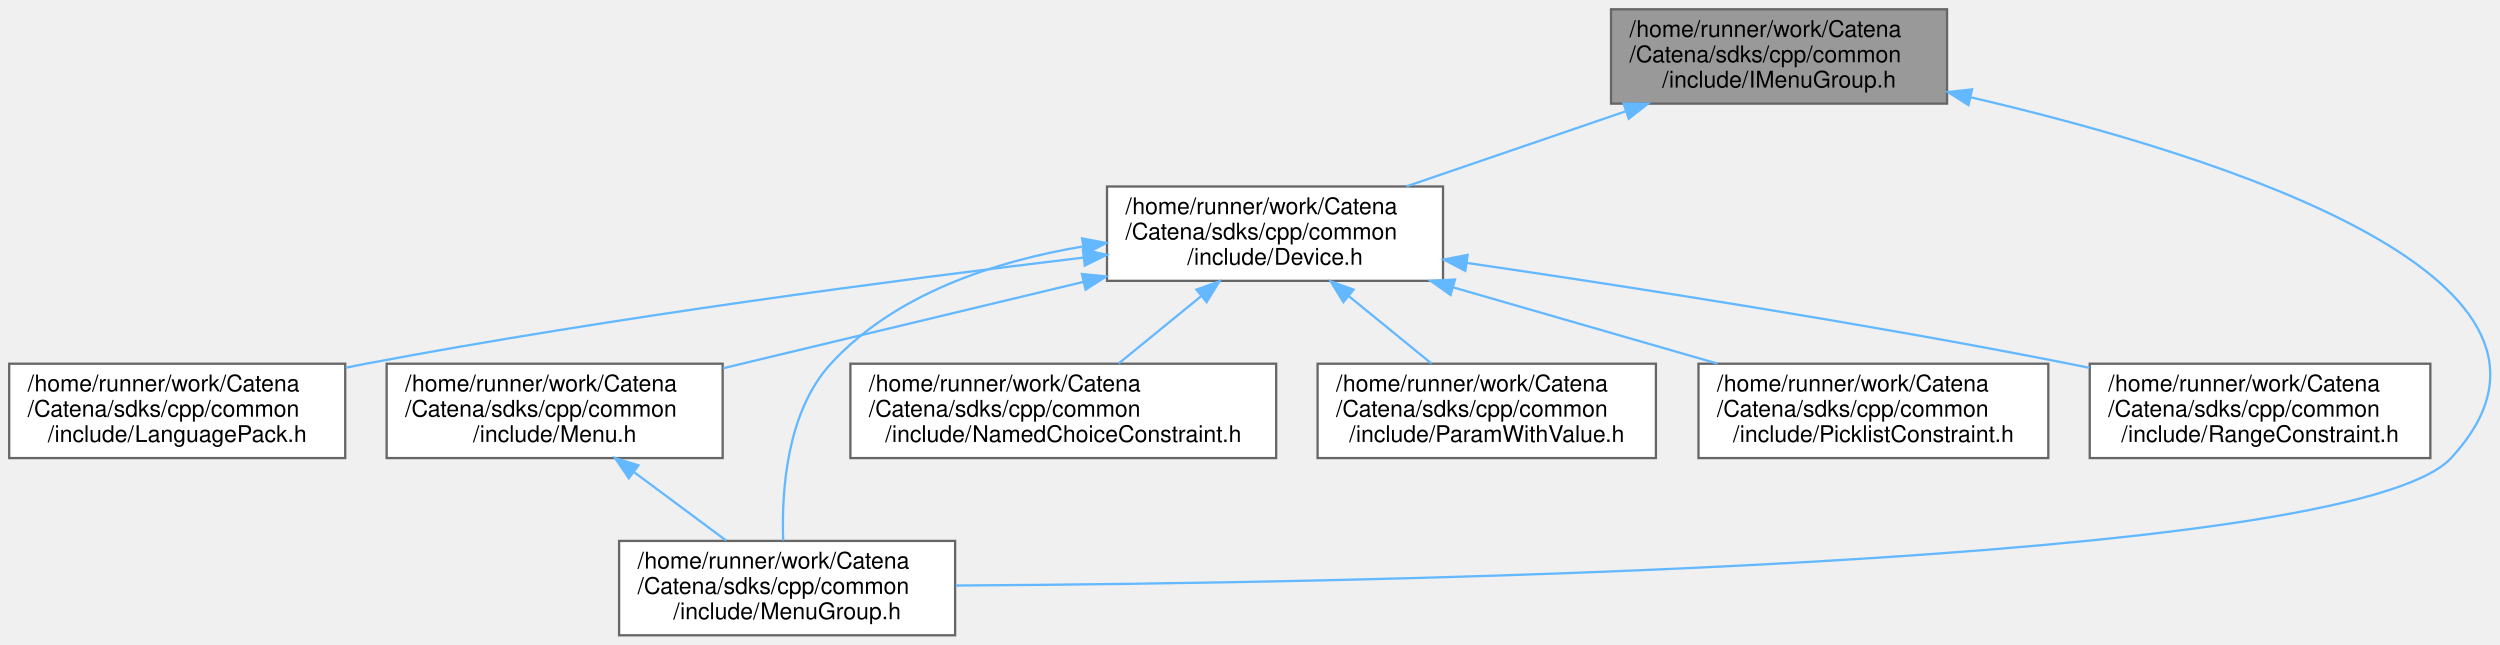
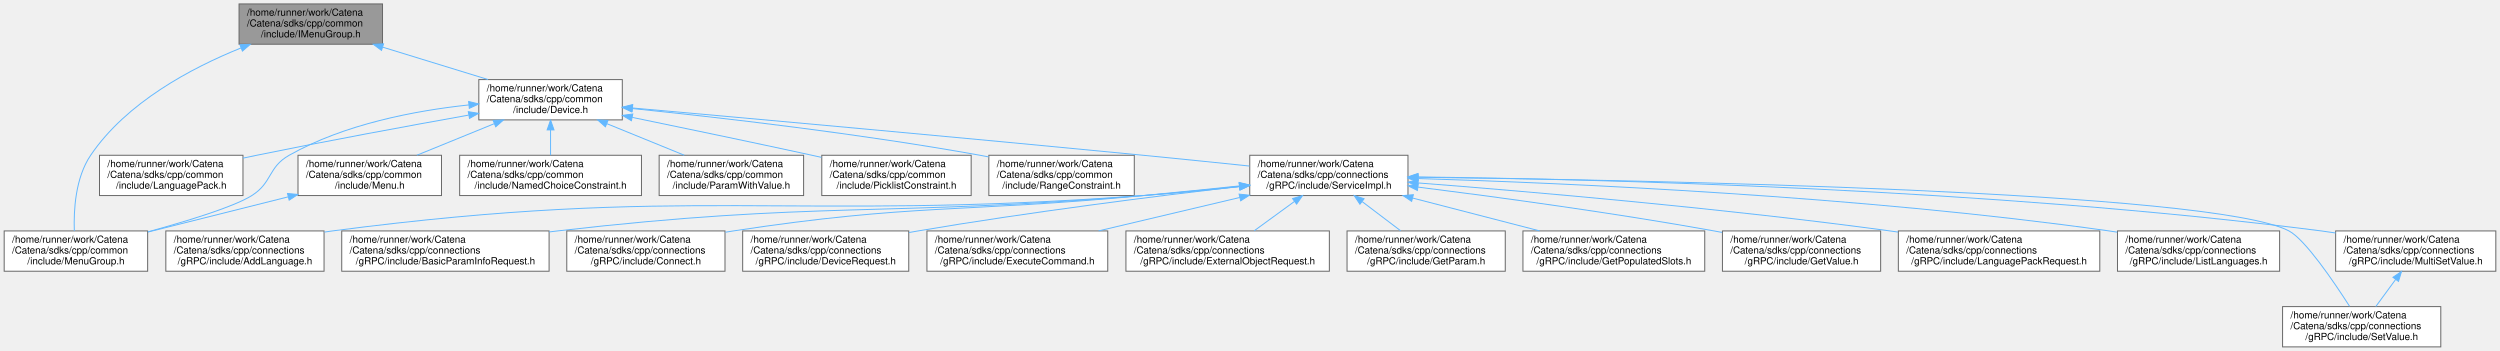
- <svg xmlns="http://www.w3.org/2000/svg" xmlns:xlink="http://www.w3.org/1999/xlink" width="1086pt" height="280pt" viewBox="0.00 0.00 1086.26 280.00">
-   <g id="graph0" class="graph" transform="scale(1 1) rotate(0) translate(4 276)">
+ <svg xmlns="http://www.w3.org/2000/svg" xmlns:xlink="http://www.w3.org/1999/xlink" width="2544pt" height="357pt" viewBox="0.00 0.00 2543.50 357.00">
+   <g id="graph0" class="graph" transform="scale(1 1) rotate(0) translate(4 353)">
    <g id="Node000001" class="node">
      <g id="a_Node000001">
        <a xlink:title="Interface for MenuGroup.">
-           <polygon fill="#999999" stroke="#666666" points="842,-272 696,-272 696,-231 842,-231 842,-272" />
-           <text text-anchor="start" x="704" y="-260" font-family="Helvetica,sans-Serif" font-size="10.00">/home/runner/work/Catena</text>
-           <text text-anchor="start" x="704" y="-249" font-family="Helvetica,sans-Serif" font-size="10.00">/Catena/sdks/cpp/common</text>
-           <text text-anchor="middle" x="769" y="-238" font-family="Helvetica,sans-Serif" font-size="10.00">/include/IMenuGroup.h</text>
+           <polygon fill="#999999" stroke="#666666" points="385,-349 239,-349 239,-308 385,-308 385,-349" />
+           <text text-anchor="start" x="247" y="-337" font-family="Helvetica,sans-Serif" font-size="10.00">/home/runner/work/Catena</text>
+           <text text-anchor="start" x="247" y="-326" font-family="Helvetica,sans-Serif" font-size="10.00">/Catena/sdks/cpp/common</text>
+           <text text-anchor="middle" x="312" y="-315" font-family="Helvetica,sans-Serif" font-size="10.00">/include/IMenuGroup.h</text>
        </a>
      </g>
    </g>
    <g id="Node000002" class="node">
      <g id="a_Node000002">
        <a xlink:href="Device_8h.html" target="_top" xlink:title="Device class definition.">
-           <polygon fill="white" stroke="#666666" points="623,-195 477,-195 477,-154 623,-154 623,-195" />
-           <text text-anchor="start" x="485" y="-183" font-family="Helvetica,sans-Serif" font-size="10.00">/home/runner/work/Catena</text>
-           <text text-anchor="start" x="485" y="-172" font-family="Helvetica,sans-Serif" font-size="10.00">/Catena/sdks/cpp/common</text>
-           <text text-anchor="middle" x="550" y="-161" font-family="Helvetica,sans-Serif" font-size="10.00">/include/Device.h</text>
+           <polygon fill="white" stroke="#666666" points="629,-272 483,-272 483,-231 629,-231 629,-272" />
+           <text text-anchor="start" x="491" y="-260" font-family="Helvetica,sans-Serif" font-size="10.00">/home/runner/work/Catena</text>
+           <text text-anchor="start" x="491" y="-249" font-family="Helvetica,sans-Serif" font-size="10.00">/Catena/sdks/cpp/common</text>
+           <text text-anchor="middle" x="556" y="-238" font-family="Helvetica,sans-Serif" font-size="10.00">/include/Device.h</text>
        </a>
      </g>
    </g>
    <g id="edge1_Node000001_Node000002" class="edge">
      <g id="a_edge1_Node000001_Node000002">
        <a xlink:title=" ">
-           <path fill="none" stroke="#63b8ff" d="M702.35,-227.67C671.92,-217.25 636.24,-205.03 607.06,-195.04" />
-           <polygon fill="#63b8ff" stroke="#63b8ff" points="701.44,-231.06 712.03,-230.99 703.71,-224.44 701.44,-231.06" />
+           <path fill="none" stroke="#63b8ff" d="M385.38,-304.94C419.48,-294.46 459.64,-282.12 492.42,-272.04" />
+           <polygon fill="#63b8ff" stroke="#63b8ff" points="384,-301.71 375.47,-307.99 386.06,-308.4 384,-301.71" />
        </a>
      </g>
    </g>
    <g id="Node000005" class="node">
      <g id="a_Node000005">
        <a xlink:href="MenuGroup_8h.html" target="_top" xlink:title="MenuGroups support.">
-           <polygon fill="white" stroke="#666666" points="411,-41 265,-41 265,0 411,0 411,-41" />
-           <text text-anchor="start" x="273" y="-29" font-family="Helvetica,sans-Serif" font-size="10.00">/home/runner/work/Catena</text>
-           <text text-anchor="start" x="273" y="-18" font-family="Helvetica,sans-Serif" font-size="10.00">/Catena/sdks/cpp/common</text>
-           <text text-anchor="middle" x="338" y="-7" font-family="Helvetica,sans-Serif" font-size="10.00">/include/MenuGroup.h</text>
-         </a>
-       </g>
-     </g>
-     <g id="edge10_Node000001_Node000005" class="edge">
-       <g id="a_edge10_Node000001_Node000005">
-         <a xlink:title=" ">
-           <path fill="none" stroke="#63b8ff" d="M852.43,-233.73C962.01,-208.21 1132.59,-154.3 1061,-77 1017.48,-30.01 586.29,-22.66 411.26,-21.62" />
-           <polygon fill="#63b8ff" stroke="#63b8ff" points="851.32,-230.39 842.35,-236.04 852.88,-237.22 851.32,-230.39" />
+           <polygon fill="white" stroke="#666666" points="146,-118 0,-118 0,-77 146,-77 146,-118" />
+           <text text-anchor="start" x="8" y="-106" font-family="Helvetica,sans-Serif" font-size="10.00">/home/runner/work/Catena</text>
+           <text text-anchor="start" x="8" y="-95" font-family="Helvetica,sans-Serif" font-size="10.00">/Catena/sdks/cpp/common</text>
+           <text text-anchor="middle" x="73" y="-84" font-family="Helvetica,sans-Serif" font-size="10.00">/include/MenuGroup.h</text>
+         </a>
+       </g>
+     </g>
+     <g id="edge25_Node000001_Node000005" class="edge">
+       <g id="a_edge25_Node000001_Node000005">
+         <a xlink:title=" ">
+           <path fill="none" stroke="#63b8ff" d="M241.13,-304.25C190.19,-283.73 124.32,-248.62 88,-195 72.4,-171.98 70.64,-138.85 71.38,-118.01" />
+           <polygon fill="#63b8ff" stroke="#63b8ff" points="239.87,-307.52 250.46,-307.91 242.43,-301 239.87,-307.52" />
        </a>
      </g>
    </g>
    <g id="Node000003" class="node">
      <g id="a_Node000003">
        <a xlink:href="LanguagePack_8h.html" target="_top" xlink:title="multi language support in 2 classes: LanguagePack and LanguagePacks">
-           <polygon fill="white" stroke="#666666" points="146,-118 0,-118 0,-77 146,-77 146,-118" />
-           <text text-anchor="start" x="8" y="-106" font-family="Helvetica,sans-Serif" font-size="10.00">/home/runner/work/Catena</text>
-           <text text-anchor="start" x="8" y="-95" font-family="Helvetica,sans-Serif" font-size="10.00">/Catena/sdks/cpp/common</text>
-           <text text-anchor="middle" x="73" y="-84" font-family="Helvetica,sans-Serif" font-size="10.00">/include/LanguagePack.h</text>
+           <polygon fill="white" stroke="#666666" points="243,-195 97,-195 97,-154 243,-154 243,-195" />
+           <text text-anchor="start" x="105" y="-183" font-family="Helvetica,sans-Serif" font-size="10.00">/home/runner/work/Catena</text>
+           <text text-anchor="start" x="105" y="-172" font-family="Helvetica,sans-Serif" font-size="10.00">/Catena/sdks/cpp/common</text>
+           <text text-anchor="middle" x="170" y="-161" font-family="Helvetica,sans-Serif" font-size="10.00">/include/LanguagePack.h</text>
        </a>
      </g>
    </g>
    <g id="edge2_Node000002_Node000003" class="edge">
      <g id="a_edge2_Node000002_Node000003">
        <a xlink:title=" ">
-           <path fill="none" stroke="#63b8ff" d="M466.82,-164.12C386.63,-154.53 262.02,-138.2 155,-118 152.12,-117.46 149.2,-116.88 146.24,-116.28" />
-           <polygon fill="#63b8ff" stroke="#63b8ff" points="466.52,-167.6 476.86,-165.31 467.35,-160.65 466.52,-167.6" />
+           <path fill="none" stroke="#63b8ff" d="M472.55,-235.86C412.49,-225.12 329.61,-209.87 257,-195 252.45,-194.07 247.77,-193.09 243.06,-192.08" />
+           <polygon fill="#63b8ff" stroke="#63b8ff" points="472.28,-239.37 482.74,-237.68 473.51,-232.48 472.28,-239.37" />
        </a>
      </g>
    </g>
    <g id="Node000004" class="node">
      <g id="a_Node000004">
        <a xlink:href="Menu_8h.html" target="_top" xlink:title="Menus support.">
-           <polygon fill="white" stroke="#666666" points="310,-118 164,-118 164,-77 310,-77 310,-118" />
-           <text text-anchor="start" x="172" y="-106" font-family="Helvetica,sans-Serif" font-size="10.00">/home/runner/work/Catena</text>
-           <text text-anchor="start" x="172" y="-95" font-family="Helvetica,sans-Serif" font-size="10.00">/Catena/sdks/cpp/common</text>
-           <text text-anchor="middle" x="237" y="-84" font-family="Helvetica,sans-Serif" font-size="10.00">/include/Menu.h</text>
+           <polygon fill="white" stroke="#666666" points="445,-195 299,-195 299,-154 445,-154 445,-195" />
+           <text text-anchor="start" x="307" y="-183" font-family="Helvetica,sans-Serif" font-size="10.00">/home/runner/work/Catena</text>
+           <text text-anchor="start" x="307" y="-172" font-family="Helvetica,sans-Serif" font-size="10.00">/Catena/sdks/cpp/common</text>
+           <text text-anchor="middle" x="372" y="-161" font-family="Helvetica,sans-Serif" font-size="10.00">/include/Menu.h</text>
        </a>
      </g>
    </g>
    <g id="edge3_Node000002_Node000004" class="edge">
      <g id="a_edge3_Node000002_Node000004">
        <a xlink:title=" ">
-           <path fill="none" stroke="#63b8ff" d="M466.73,-153.55C418.01,-141.87 357.07,-127.27 310.2,-116.04" />
-           <polygon fill="#63b8ff" stroke="#63b8ff" points="466.08,-156.99 476.62,-155.92 467.71,-150.18 466.08,-156.99" />
+           <path fill="none" stroke="#63b8ff" d="M498.67,-227.13C473.4,-216.83 444.03,-204.86 419.94,-195.04" />
+           <polygon fill="#63b8ff" stroke="#63b8ff" points="497.56,-230.46 508.14,-230.99 500.2,-223.97 497.56,-230.46" />
        </a>
      </g>
    </g>
    <g id="edge5_Node000002_Node000005" class="edge">
      <g id="a_edge5_Node000002_Node000005">
        <a xlink:title=" ">
-           <path fill="none" stroke="#63b8ff" d="M466.43,-168.92C427.97,-162.46 384.81,-148.3 357,-118 337.83,-97.12 335.53,-62.74 336.29,-41.15" />
-           <polygon fill="#63b8ff" stroke="#63b8ff" points="466.2,-172.43 476.61,-170.47 467.25,-165.51 466.2,-172.43" />
+           <path fill="none" stroke="#63b8ff" d="M472.88,-246.23C417.96,-240.36 346.06,-226.69 290,-195 268.37,-182.77 273.02,-167.24 252,-154 233.97,-142.64 187.52,-128.38 146.46,-117.15" />
+           <polygon fill="#63b8ff" stroke="#63b8ff" points="472.63,-249.72 482.93,-247.23 473.32,-242.75 472.63,-249.72" />
        </a>
      </g>
    </g>
    <g id="Node000006" class="node">
      <g id="a_Node000006">
        <a xlink:href="NamedChoiceConstraint_8h.html" target="_top" xlink:title="A constraint that checks if a value is within some named choices.">
-           <polygon fill="white" stroke="#666666" points="550.5,-118 365.5,-118 365.5,-77 550.5,-77 550.5,-118" />
-           <text text-anchor="start" x="373.5" y="-106" font-family="Helvetica,sans-Serif" font-size="10.00">/home/runner/work/Catena</text>
-           <text text-anchor="start" x="373.5" y="-95" font-family="Helvetica,sans-Serif" font-size="10.00">/Catena/sdks/cpp/common</text>
-           <text text-anchor="middle" x="458" y="-84" font-family="Helvetica,sans-Serif" font-size="10.00">/include/NamedChoiceConstraint.h</text>
+           <polygon fill="white" stroke="#666666" points="648.5,-195 463.5,-195 463.5,-154 648.5,-154 648.5,-195" />
+           <text text-anchor="start" x="471.5" y="-183" font-family="Helvetica,sans-Serif" font-size="10.00">/home/runner/work/Catena</text>
+           <text text-anchor="start" x="471.5" y="-172" font-family="Helvetica,sans-Serif" font-size="10.00">/Catena/sdks/cpp/common</text>
+           <text text-anchor="middle" x="556" y="-161" font-family="Helvetica,sans-Serif" font-size="10.00">/include/NamedChoiceConstraint.h</text>
        </a>
      </g>
    </g>
    <g id="edge6_Node000002_Node000006" class="edge">
      <g id="a_edge6_Node000002_Node000006">
        <a xlink:title=" ">
-           <path fill="none" stroke="#63b8ff" d="M517.92,-147.35C506.12,-137.73 492.98,-127.01 482.01,-118.07" />
-           <polygon fill="#63b8ff" stroke="#63b8ff" points="515.87,-150.19 525.83,-153.79 520.29,-144.76 515.87,-150.19" />
+           <path fill="none" stroke="#63b8ff" d="M556,-220.69C556,-212.08 556,-202.9 556,-195.07" />
+           <polygon fill="#63b8ff" stroke="#63b8ff" points="552.5,-220.79 556,-230.79 559.5,-220.79 552.5,-220.79" />
        </a>
      </g>
    </g>
    <g id="Node000007" class="node">
      <g id="a_Node000007">
        <a xlink:href="ParamWithValue_8h.html" target="_top" xlink:title="Interface for acessing parameter values.">
-           <polygon fill="white" stroke="#666666" points="715.5,-118 568.5,-118 568.5,-77 715.5,-77 715.5,-118" />
-           <text text-anchor="start" x="576.5" y="-106" font-family="Helvetica,sans-Serif" font-size="10.00">/home/runner/work/Catena</text>
-           <text text-anchor="start" x="576.5" y="-95" font-family="Helvetica,sans-Serif" font-size="10.00">/Catena/sdks/cpp/common</text>
-           <text text-anchor="middle" x="642" y="-84" font-family="Helvetica,sans-Serif" font-size="10.00">/include/ParamWithValue.h</text>
+           <polygon fill="white" stroke="#666666" points="813.5,-195 666.5,-195 666.5,-154 813.5,-154 813.5,-195" />
+           <text text-anchor="start" x="674.5" y="-183" font-family="Helvetica,sans-Serif" font-size="10.00">/home/runner/work/Catena</text>
+           <text text-anchor="start" x="674.5" y="-172" font-family="Helvetica,sans-Serif" font-size="10.00">/Catena/sdks/cpp/common</text>
+           <text text-anchor="middle" x="740" y="-161" font-family="Helvetica,sans-Serif" font-size="10.00">/include/ParamWithValue.h</text>
        </a>
      </g>
    </g>
    <g id="edge7_Node000002_Node000007" class="edge">
      <g id="a_edge7_Node000002_Node000007">
        <a xlink:title=" ">
-           <path fill="none" stroke="#63b8ff" d="M582.08,-147.35C593.88,-137.73 607.02,-127.01 617.99,-118.07" />
-           <polygon fill="#63b8ff" stroke="#63b8ff" points="579.71,-144.76 574.17,-153.79 584.13,-150.19 579.71,-144.76" />
+           <path fill="none" stroke="#63b8ff" d="M613.33,-227.13C638.6,-216.83 667.97,-204.86 692.06,-195.04" />
+           <polygon fill="#63b8ff" stroke="#63b8ff" points="611.8,-223.97 603.86,-230.99 614.44,-230.46 611.8,-223.97" />
        </a>
      </g>
    </g>
    <g id="Node000008" class="node">
      <g id="a_Node000008">
        <a xlink:href="PicklistConstraint_8h.html" target="_top" xlink:title="A constraint that checks if a value is in a list of strings.">
-           <polygon fill="white" stroke="#666666" points="886,-118 734,-118 734,-77 886,-77 886,-118" />
-           <text text-anchor="start" x="742" y="-106" font-family="Helvetica,sans-Serif" font-size="10.00">/home/runner/work/Catena</text>
-           <text text-anchor="start" x="742" y="-95" font-family="Helvetica,sans-Serif" font-size="10.00">/Catena/sdks/cpp/common</text>
-           <text text-anchor="middle" x="810" y="-84" font-family="Helvetica,sans-Serif" font-size="10.00">/include/PicklistConstraint.h</text>
+           <polygon fill="white" stroke="#666666" points="984,-195 832,-195 832,-154 984,-154 984,-195" />
+           <text text-anchor="start" x="840" y="-183" font-family="Helvetica,sans-Serif" font-size="10.00">/home/runner/work/Catena</text>
+           <text text-anchor="start" x="840" y="-172" font-family="Helvetica,sans-Serif" font-size="10.00">/Catena/sdks/cpp/common</text>
+           <text text-anchor="middle" x="908" y="-161" font-family="Helvetica,sans-Serif" font-size="10.00">/include/PicklistConstraint.h</text>
        </a>
      </g>
    </g>
    <g id="edge8_Node000002_Node000008" class="edge">
      <g id="a_edge8_Node000002_Node000008">
        <a xlink:title=" ">
-           <path fill="none" stroke="#63b8ff" d="M627.26,-151.21C663.79,-140.68 707.02,-128.21 742.25,-118.04" />
-           <polygon fill="#63b8ff" stroke="#63b8ff" points="626.27,-147.86 617.63,-153.99 628.21,-154.58 626.27,-147.86" />
+           <path fill="none" stroke="#63b8ff" d="M639.11,-233.54C691.61,-222.74 760.83,-208.31 822,-195 825.14,-194.32 828.35,-193.61 831.58,-192.9" />
+           <polygon fill="#63b8ff" stroke="#63b8ff" points="638.27,-230.14 629.18,-235.59 639.68,-237 638.27,-230.14" />
        </a>
      </g>
    </g>
    <g id="Node000009" class="node">
      <g id="a_Node000009">
        <a xlink:href="RangeConstraint_8h.html" target="_top" xlink:title="A constraint that checks if a value is within a range.">
-           <polygon fill="white" stroke="#666666" points="1052,-118 904,-118 904,-77 1052,-77 1052,-118" />
-           <text text-anchor="start" x="912" y="-106" font-family="Helvetica,sans-Serif" font-size="10.00">/home/runner/work/Catena</text>
-           <text text-anchor="start" x="912" y="-95" font-family="Helvetica,sans-Serif" font-size="10.00">/Catena/sdks/cpp/common</text>
-           <text text-anchor="middle" x="978" y="-84" font-family="Helvetica,sans-Serif" font-size="10.00">/include/RangeConstraint.h</text>
+           <polygon fill="white" stroke="#666666" points="1150,-195 1002,-195 1002,-154 1150,-154 1150,-195" />
+           <text text-anchor="start" x="1010" y="-183" font-family="Helvetica,sans-Serif" font-size="10.00">/home/runner/work/Catena</text>
+           <text text-anchor="start" x="1010" y="-172" font-family="Helvetica,sans-Serif" font-size="10.00">/Catena/sdks/cpp/common</text>
+           <text text-anchor="middle" x="1076" y="-161" font-family="Helvetica,sans-Serif" font-size="10.00">/include/RangeConstraint.h</text>
        </a>
      </g>
    </g>
    <g id="edge9_Node000002_Node000009" class="edge">
      <g id="a_edge9_Node000002_Node000009">
        <a xlink:title=" ">
-           <path fill="none" stroke="#63b8ff" d="M633.39,-161.79C703.45,-151.54 806.08,-135.57 895,-118 897.9,-117.43 900.86,-116.82 903.85,-116.2" />
-           <polygon fill="#63b8ff" stroke="#63b8ff" points="632.68,-158.35 623.29,-163.26 633.69,-165.28 632.68,-158.35" />
+           <path fill="none" stroke="#63b8ff" d="M639.25,-242.54C727.47,-233.5 870.65,-217.08 993,-195 995.91,-194.47 998.88,-193.91 1001.87,-193.32" />
+           <polygon fill="#63b8ff" stroke="#63b8ff" points="638.63,-239.09 629.04,-243.58 639.34,-246.05 638.63,-239.09" />
+         </a>
+       </g>
+     </g>
+     <g id="Node000010" class="node">
+       <g id="a_Node000010">
+         <a xlink:href="ServiceImpl_8h.html" target="_top" xlink:title="Implements Catena gRPC request handlers.">
+           <polygon fill="white" stroke="#666666" points="1428.5,-195 1267.5,-195 1267.5,-154 1428.5,-154 1428.5,-195" />
+           <text text-anchor="start" x="1275.5" y="-183" font-family="Helvetica,sans-Serif" font-size="10.00">/home/runner/work/Catena</text>
+           <text text-anchor="start" x="1275.5" y="-172" font-family="Helvetica,sans-Serif" font-size="10.00">/Catena/sdks/cpp/connections</text>
+           <text text-anchor="middle" x="1348" y="-161" font-family="Helvetica,sans-Serif" font-size="10.00">/gRPC/include/ServiceImpl.h</text>
+         </a>
+       </g>
+     </g>
+     <g id="edge10_Node000002_Node000010" class="edge">
+       <g id="a_edge10_Node000002_Node000010">
+         <a xlink:title=" ">
+           <path fill="none" stroke="#63b8ff" d="M639.62,-243.1C756.06,-232.72 973.64,-213.09 1159,-195 1194.46,-191.54 1233.64,-187.53 1267.08,-184.05" />
+           <polygon fill="#63b8ff" stroke="#63b8ff" points="639,-239.64 629.35,-244.01 639.63,-246.61 639,-239.64" />
        </a>
      </g>
    </g>
    <g id="edge4_Node000004_Node000005" class="edge">
      <g id="a_edge4_Node000004_Node000005">
        <a xlink:title=" ">
-           <path fill="none" stroke="#63b8ff" d="M271.59,-70.82C284.65,-61.11 299.3,-50.24 311.51,-41.17" />
-           <polygon fill="#63b8ff" stroke="#63b8ff" points="269.21,-68.22 263.27,-76.99 273.39,-73.84 269.21,-68.22" />
+           <path fill="none" stroke="#63b8ff" d="M288.87,-152.65C244.09,-141.41 189.33,-127.68 146.17,-116.85" />
+           <polygon fill="#63b8ff" stroke="#63b8ff" points="288.31,-156.11 298.86,-155.15 290.01,-149.33 288.31,-156.11" />
+         </a>
+       </g>
+     </g>
+     <g id="Node000011" class="node">
+       <g id="a_Node000011">
+         <a xlink:href="AddLanguage_8h.html" target="_top" xlink:title="Implements Catena gRPC AddLanguage.">
+           <polygon fill="white" stroke="#666666" points="325.5,-118 164.5,-118 164.5,-77 325.5,-77 325.5,-118" />
+           <text text-anchor="start" x="172.5" y="-106" font-family="Helvetica,sans-Serif" font-size="10.00">/home/runner/work/Catena</text>
+           <text text-anchor="start" x="172.5" y="-95" font-family="Helvetica,sans-Serif" font-size="10.00">/Catena/sdks/cpp/connections</text>
+           <text text-anchor="middle" x="245" y="-84" font-family="Helvetica,sans-Serif" font-size="10.00">/gRPC/include/AddLanguage.h</text>
+         </a>
+       </g>
+     </g>
+     <g id="edge11_Node000010_Node000011" class="edge">
+       <g id="a_edge11_Node000010_Node000011">
+         <a xlink:title=" ">
+           <path fill="none" stroke="#63b8ff" d="M1257.21,-163.03C1226.1,-159.74 1191.06,-156.35 1159,-154 792.97,-127.15 697.94,-165.45 334,-118 331.33,-117.65 328.63,-117.26 325.9,-116.84" />
+           <polygon fill="#63b8ff" stroke="#63b8ff" points="1256.84,-166.51 1267.16,-164.1 1257.59,-159.55 1256.84,-166.51" />
+         </a>
+       </g>
+     </g>
+     <g id="Node000012" class="node">
+       <g id="a_Node000012">
+         <a xlink:href="BasicParamInfoRequest_8h_source.html" target="_top" xlink:title=" ">
+           <polygon fill="white" stroke="#666666" points="554.5,-118 343.5,-118 343.5,-77 554.5,-77 554.5,-118" />
+           <text text-anchor="start" x="351.5" y="-106" font-family="Helvetica,sans-Serif" font-size="10.00">/home/runner/work/Catena</text>
+           <text text-anchor="start" x="351.5" y="-95" font-family="Helvetica,sans-Serif" font-size="10.00">/Catena/sdks/cpp/connections</text>
+           <text text-anchor="middle" x="449" y="-84" font-family="Helvetica,sans-Serif" font-size="10.00">/gRPC/include/BasicParamInfoRequest.h</text>
+         </a>
+       </g>
+     </g>
+     <g id="edge12_Node000010_Node000012" class="edge">
+       <g id="a_edge12_Node000010_Node000012">
+         <a xlink:title=" ">
+           <path fill="none" stroke="#63b8ff" d="M1257.18,-163.34C1226.07,-160.07 1191.04,-156.62 1159,-154 894.51,-132.38 826.62,-148.42 563,-118 560.21,-117.68 557.38,-117.33 554.53,-116.97" />
+           <polygon fill="#63b8ff" stroke="#63b8ff" points="1256.82,-166.82 1267.13,-164.39 1257.56,-159.86 1256.82,-166.82" />
+         </a>
+       </g>
+     </g>
+     <g id="Node000013" class="node">
+       <g id="a_Node000013">
+         <a xlink:href="Connect_8h.html" target="_top" xlink:title="Implements Catena gRPC Connect.">
+           <polygon fill="white" stroke="#666666" points="733.5,-118 572.5,-118 572.5,-77 733.5,-77 733.5,-118" />
+           <text text-anchor="start" x="580.5" y="-106" font-family="Helvetica,sans-Serif" font-size="10.00">/home/runner/work/Catena</text>
+           <text text-anchor="start" x="580.5" y="-95" font-family="Helvetica,sans-Serif" font-size="10.00">/Catena/sdks/cpp/connections</text>
+           <text text-anchor="middle" x="653" y="-84" font-family="Helvetica,sans-Serif" font-size="10.00">/gRPC/include/Connect.h</text>
+         </a>
+       </g>
+     </g>
+     <g id="edge13_Node000010_Node000013" class="edge">
+       <g id="a_edge13_Node000010_Node000013">
+         <a xlink:title=" ">
+           <path fill="none" stroke="#63b8ff" d="M1257.14,-163.82C1226.03,-160.58 1191,-157.03 1159,-154 973.81,-136.45 925.91,-145.97 742,-118 739.34,-117.6 736.64,-117.16 733.92,-116.7" />
+           <polygon fill="#63b8ff" stroke="#63b8ff" points="1256.78,-167.3 1267.09,-164.85 1257.51,-160.33 1256.78,-167.3" />
+         </a>
+       </g>
+     </g>
+     <g id="Node000014" class="node">
+       <g id="a_Node000014">
+         <a xlink:href="DeviceRequest_8h.html" target="_top" xlink:title="Implements Catena gRPC DeviceRequest.">
+           <polygon fill="white" stroke="#666666" points="920.5,-118 751.5,-118 751.5,-77 920.5,-77 920.5,-118" />
+           <text text-anchor="start" x="759.5" y="-106" font-family="Helvetica,sans-Serif" font-size="10.00">/home/runner/work/Catena</text>
+           <text text-anchor="start" x="759.5" y="-95" font-family="Helvetica,sans-Serif" font-size="10.00">/Catena/sdks/cpp/connections</text>
+           <text text-anchor="middle" x="836" y="-84" font-family="Helvetica,sans-Serif" font-size="10.00">/gRPC/include/DeviceRequest.h</text>
+         </a>
+       </g>
+     </g>
+     <g id="edge14_Node000010_Node000014" class="edge">
+       <g id="a_edge14_Node000010_Node000014">
+         <a xlink:title=" ">
+           <path fill="none" stroke="#63b8ff" d="M1257.09,-163.36C1172.23,-153.43 1042.18,-137.06 930,-118 926.96,-117.48 923.87,-116.94 920.75,-116.38" />
+           <polygon fill="#63b8ff" stroke="#63b8ff" points="1256.88,-166.86 1267.22,-164.54 1257.69,-159.9 1256.88,-166.86" />
+         </a>
+       </g>
+     </g>
+     <g id="Node000015" class="node">
+       <g id="a_Node000015">
+         <a xlink:href="ExecuteCommand_8h.html" target="_top" xlink:title="Implements Catena gRPC ExecuteCommand.">
+           <polygon fill="white" stroke="#666666" points="1123,-118 939,-118 939,-77 1123,-77 1123,-118" />
+           <text text-anchor="start" x="947" y="-106" font-family="Helvetica,sans-Serif" font-size="10.00">/home/runner/work/Catena</text>
+           <text text-anchor="start" x="947" y="-95" font-family="Helvetica,sans-Serif" font-size="10.00">/Catena/sdks/cpp/connections</text>
+           <text text-anchor="middle" x="1031" y="-84" font-family="Helvetica,sans-Serif" font-size="10.00">/gRPC/include/ExecuteCommand.h</text>
+         </a>
+       </g>
+     </g>
+     <g id="edge15_Node000010_Node000015" class="edge">
+       <g id="a_edge15_Node000010_Node000015">
+         <a xlink:title=" ">
+           <path fill="none" stroke="#63b8ff" d="M1257.38,-152.06C1212.1,-141.35 1157.71,-128.48 1113.6,-118.04" />
+           <polygon fill="#63b8ff" stroke="#63b8ff" points="1256.65,-155.48 1267.19,-154.38 1258.26,-148.67 1256.65,-155.48" />
+         </a>
+       </g>
+     </g>
+     <g id="Node000016" class="node">
+       <g id="a_Node000016">
+         <a xlink:href="ExternalObjectRequest_8h.html" target="_top" xlink:title="Implements Catena gRPC ExternalObjectRequest.">
+           <polygon fill="white" stroke="#666666" points="1348.5,-118 1141.5,-118 1141.5,-77 1348.5,-77 1348.5,-118" />
+           <text text-anchor="start" x="1149.5" y="-106" font-family="Helvetica,sans-Serif" font-size="10.00">/home/runner/work/Catena</text>
+           <text text-anchor="start" x="1149.5" y="-95" font-family="Helvetica,sans-Serif" font-size="10.00">/Catena/sdks/cpp/connections</text>
+           <text text-anchor="middle" x="1245" y="-84" font-family="Helvetica,sans-Serif" font-size="10.00">/gRPC/include/ExternalObjectRequest.h</text>
+         </a>
+       </g>
+     </g>
+     <g id="edge16_Node000010_Node000016" class="edge">
+       <g id="a_edge16_Node000010_Node000016">
+         <a xlink:title=" ">
+           <path fill="none" stroke="#63b8ff" d="M1313.11,-148.09C1299.69,-138.32 1284.58,-127.32 1272.02,-118.17" />
+           <polygon fill="#63b8ff" stroke="#63b8ff" points="1311.06,-150.93 1321.21,-153.99 1315.18,-145.27 1311.06,-150.93" />
+         </a>
+       </g>
+     </g>
+     <g id="Node000017" class="node">
+       <g id="a_Node000017">
+         <a xlink:href="GetParam_8h.html" target="_top" xlink:title="Implements Catena gRPC GetParam.">
+           <polygon fill="white" stroke="#666666" points="1527.5,-118 1366.5,-118 1366.5,-77 1527.5,-77 1527.5,-118" />
+           <text text-anchor="start" x="1374.5" y="-106" font-family="Helvetica,sans-Serif" font-size="10.00">/home/runner/work/Catena</text>
+           <text text-anchor="start" x="1374.5" y="-95" font-family="Helvetica,sans-Serif" font-size="10.00">/Catena/sdks/cpp/connections</text>
+           <text text-anchor="middle" x="1447" y="-84" font-family="Helvetica,sans-Serif" font-size="10.00">/gRPC/include/GetParam.h</text>
+         </a>
+       </g>
+     </g>
+     <g id="edge17_Node000010_Node000017" class="edge">
+       <g id="a_edge17_Node000010_Node000017">
+         <a xlink:title=" ">
+           <path fill="none" stroke="#63b8ff" d="M1381.9,-147.82C1394.71,-138.11 1409.07,-127.24 1421.03,-118.17" />
+           <polygon fill="#63b8ff" stroke="#63b8ff" points="1379.61,-145.16 1373.75,-153.99 1383.84,-150.74 1379.61,-145.16" />
+         </a>
+       </g>
+     </g>
+     <g id="Node000018" class="node">
+       <g id="a_Node000018">
+         <a xlink:href="GetPopulatedSlots_8h.html" target="_top" xlink:title="Implements Catena gRPC GetPopulatedSlots.">
+           <polygon fill="white" stroke="#666666" points="1730.5,-118 1545.5,-118 1545.5,-77 1730.5,-77 1730.5,-118" />
+           <text text-anchor="start" x="1553.5" y="-106" font-family="Helvetica,sans-Serif" font-size="10.00">/home/runner/work/Catena</text>
+           <text text-anchor="start" x="1553.5" y="-95" font-family="Helvetica,sans-Serif" font-size="10.00">/Catena/sdks/cpp/connections</text>
+           <text text-anchor="middle" x="1638" y="-84" font-family="Helvetica,sans-Serif" font-size="10.00">/gRPC/include/GetPopulatedSlots.h</text>
+         </a>
+       </g>
+     </g>
+     <g id="edge18_Node000010_Node000018" class="edge">
+       <g id="a_edge18_Node000010_Node000018">
+         <a xlink:title=" ">
+           <path fill="none" stroke="#63b8ff" d="M1433.13,-151.48C1474.1,-140.89 1522.8,-128.29 1562.44,-118.04" />
+           <polygon fill="#63b8ff" stroke="#63b8ff" points="1432.24,-148.1 1423.44,-153.99 1433.99,-154.88 1432.24,-148.1" />
+         </a>
+       </g>
+     </g>
+     <g id="Node000019" class="node">
+       <g id="a_Node000019">
+         <a xlink:href="GetValue_8h.html" target="_top" xlink:title="Implements Catena gRPC GetValue.">
+           <polygon fill="white" stroke="#666666" points="1909.5,-118 1748.5,-118 1748.5,-77 1909.5,-77 1909.5,-118" />
+           <text text-anchor="start" x="1756.5" y="-106" font-family="Helvetica,sans-Serif" font-size="10.00">/home/runner/work/Catena</text>
+           <text text-anchor="start" x="1756.5" y="-95" font-family="Helvetica,sans-Serif" font-size="10.00">/Catena/sdks/cpp/connections</text>
+           <text text-anchor="middle" x="1829" y="-84" font-family="Helvetica,sans-Serif" font-size="10.00">/gRPC/include/GetValue.h</text>
+         </a>
+       </g>
+     </g>
+     <g id="edge19_Node000010_Node000019" class="edge">
+       <g id="a_edge19_Node000010_Node000019">
+         <a xlink:title=" ">
+           <path fill="none" stroke="#63b8ff" d="M1438.61,-162.63C1518.26,-152.61 1637.18,-136.52 1740,-118 1742.65,-117.52 1745.33,-117.02 1748.05,-116.51" />
+           <polygon fill="#63b8ff" stroke="#63b8ff" points="1438.1,-159.17 1428.61,-163.88 1438.97,-166.11 1438.1,-159.17" />
+         </a>
+       </g>
+     </g>
+     <g id="Node000020" class="node">
+       <g id="a_Node000020">
+         <a xlink:href="LanguagePackRequest_8h.html" target="_top" xlink:title="Implements Catena gRPC LanguagePackRequest.">
+           <polygon fill="white" stroke="#666666" points="2132.5,-118 1927.5,-118 1927.5,-77 2132.5,-77 2132.5,-118" />
+           <text text-anchor="start" x="1935.5" y="-106" font-family="Helvetica,sans-Serif" font-size="10.00">/home/runner/work/Catena</text>
+           <text text-anchor="start" x="1935.5" y="-95" font-family="Helvetica,sans-Serif" font-size="10.00">/Catena/sdks/cpp/connections</text>
+           <text text-anchor="middle" x="2030" y="-84" font-family="Helvetica,sans-Serif" font-size="10.00">/gRPC/include/LanguagePackRequest.h</text>
+         </a>
+       </g>
+     </g>
+     <g id="edge20_Node000010_Node000020" class="edge">
+       <g id="a_edge20_Node000010_Node000020">
+         <a xlink:title=" ">
+           <path fill="none" stroke="#63b8ff" d="M1438.58,-166.86C1551.4,-158.1 1749.92,-141.03 1919,-118 1921.71,-117.63 1924.46,-117.24 1927.24,-116.84" />
+           <polygon fill="#63b8ff" stroke="#63b8ff" points="1438.31,-163.37 1428.6,-167.63 1438.84,-170.35 1438.31,-163.37" />
+         </a>
+       </g>
+     </g>
+     <g id="Node000021" class="node">
+       <g id="a_Node000021">
+         <a xlink:href="ListLanguages_8h.html" target="_top" xlink:title="Implements Catena gRPC ListLanguages.">
+           <polygon fill="white" stroke="#666666" points="2315.5,-118 2150.5,-118 2150.5,-77 2315.5,-77 2315.5,-118" />
+           <text text-anchor="start" x="2158.5" y="-106" font-family="Helvetica,sans-Serif" font-size="10.00">/home/runner/work/Catena</text>
+           <text text-anchor="start" x="2158.5" y="-95" font-family="Helvetica,sans-Serif" font-size="10.00">/Catena/sdks/cpp/connections</text>
+           <text text-anchor="middle" x="2233" y="-84" font-family="Helvetica,sans-Serif" font-size="10.00">/gRPC/include/ListLanguages.h</text>
+         </a>
+       </g>
+     </g>
+     <g id="edge21_Node000010_Node000021" class="edge">
+       <g id="a_edge21_Node000010_Node000021">
+         <a xlink:title=" ">
+           <path fill="none" stroke="#63b8ff" d="M1439.09,-171.31C1587.15,-166.82 1888.96,-153.77 2142,-118 2144.72,-117.62 2147.48,-117.2 2150.26,-116.75" />
+           <polygon fill="#63b8ff" stroke="#63b8ff" points="1438.59,-167.83 1428.7,-171.62 1438.79,-174.82 1438.59,-167.83" />
+         </a>
+       </g>
+     </g>
+     <g id="Node000022" class="node">
+       <g id="a_Node000022">
+         <a xlink:href="MultiSetValue_8h.html" target="_top" xlink:title="Generic CallData class for the SetValue and MultiSetValue RPCs.">
+           <polygon fill="white" stroke="#666666" points="2535.5,-118 2372.5,-118 2372.5,-77 2535.5,-77 2535.5,-118" />
+           <text text-anchor="start" x="2380.5" y="-106" font-family="Helvetica,sans-Serif" font-size="10.00">/home/runner/work/Catena</text>
+           <text text-anchor="start" x="2380.5" y="-95" font-family="Helvetica,sans-Serif" font-size="10.00">/Catena/sdks/cpp/connections</text>
+           <text text-anchor="middle" x="2454" y="-84" font-family="Helvetica,sans-Serif" font-size="10.00">/gRPC/include/MultiSetValue.h</text>
+         </a>
+       </g>
+     </g>
+     <g id="edge22_Node000010_Node000022" class="edge">
+       <g id="a_edge22_Node000010_Node000022">
+         <a xlink:title=" ">
+           <path fill="none" stroke="#63b8ff" d="M1438.62,-172.93C1615.9,-170.84 2020.75,-161.28 2358,-118 2362.72,-117.39 2367.56,-116.69 2372.43,-115.91" />
+           <polygon fill="#63b8ff" stroke="#63b8ff" points="1438.51,-169.43 1428.55,-173.04 1438.59,-176.43 1438.51,-169.43" />
+         </a>
+       </g>
+     </g>
+     <g id="Node000023" class="node">
+       <g id="a_Node000023">
+         <a xlink:href="SetValue_8h.html" target="_top" xlink:title="Implements Catena gRPC SetValue.">
+           <polygon fill="white" stroke="#666666" points="2479.5,-41 2318.5,-41 2318.5,0 2479.5,0 2479.5,-41" />
+           <text text-anchor="start" x="2326.5" y="-29" font-family="Helvetica,sans-Serif" font-size="10.00">/home/runner/work/Catena</text>
+           <text text-anchor="start" x="2326.5" y="-18" font-family="Helvetica,sans-Serif" font-size="10.00">/Catena/sdks/cpp/connections</text>
+           <text text-anchor="middle" x="2399" y="-7" font-family="Helvetica,sans-Serif" font-size="10.00">/gRPC/include/SetValue.h</text>
+         </a>
+       </g>
+     </g>
+     <g id="edge24_Node000010_Node000023" class="edge">
+       <g id="a_edge24_Node000010_Node000023">
+         <a xlink:title=" ">
+           <path fill="none" stroke="#63b8ff" d="M1438.98,-172.63C1666.58,-169.84 2247.96,-158.77 2325,-118 2341.42,-109.31 2370.24,-66.96 2386.65,-41.34" />
+           <polygon fill="#63b8ff" stroke="#63b8ff" points="1438.69,-169.13 1428.74,-172.75 1438.78,-176.13 1438.69,-169.13" />
+         </a>
+       </g>
+     </g>
+     <g id="edge23_Node000022_Node000023" class="edge">
+       <g id="a_edge23_Node000022_Node000023">
+         <a xlink:title=" ">
+           <path fill="none" stroke="#63b8ff" d="M2433.59,-68.67C2426.87,-59.5 2419.53,-49.5 2413.35,-41.07" />
+           <polygon fill="#63b8ff" stroke="#63b8ff" points="2430.81,-70.8 2439.55,-76.79 2436.46,-66.66 2430.81,-70.8" />
        </a>
      </g>
    </g>
  </g>
</svg>
